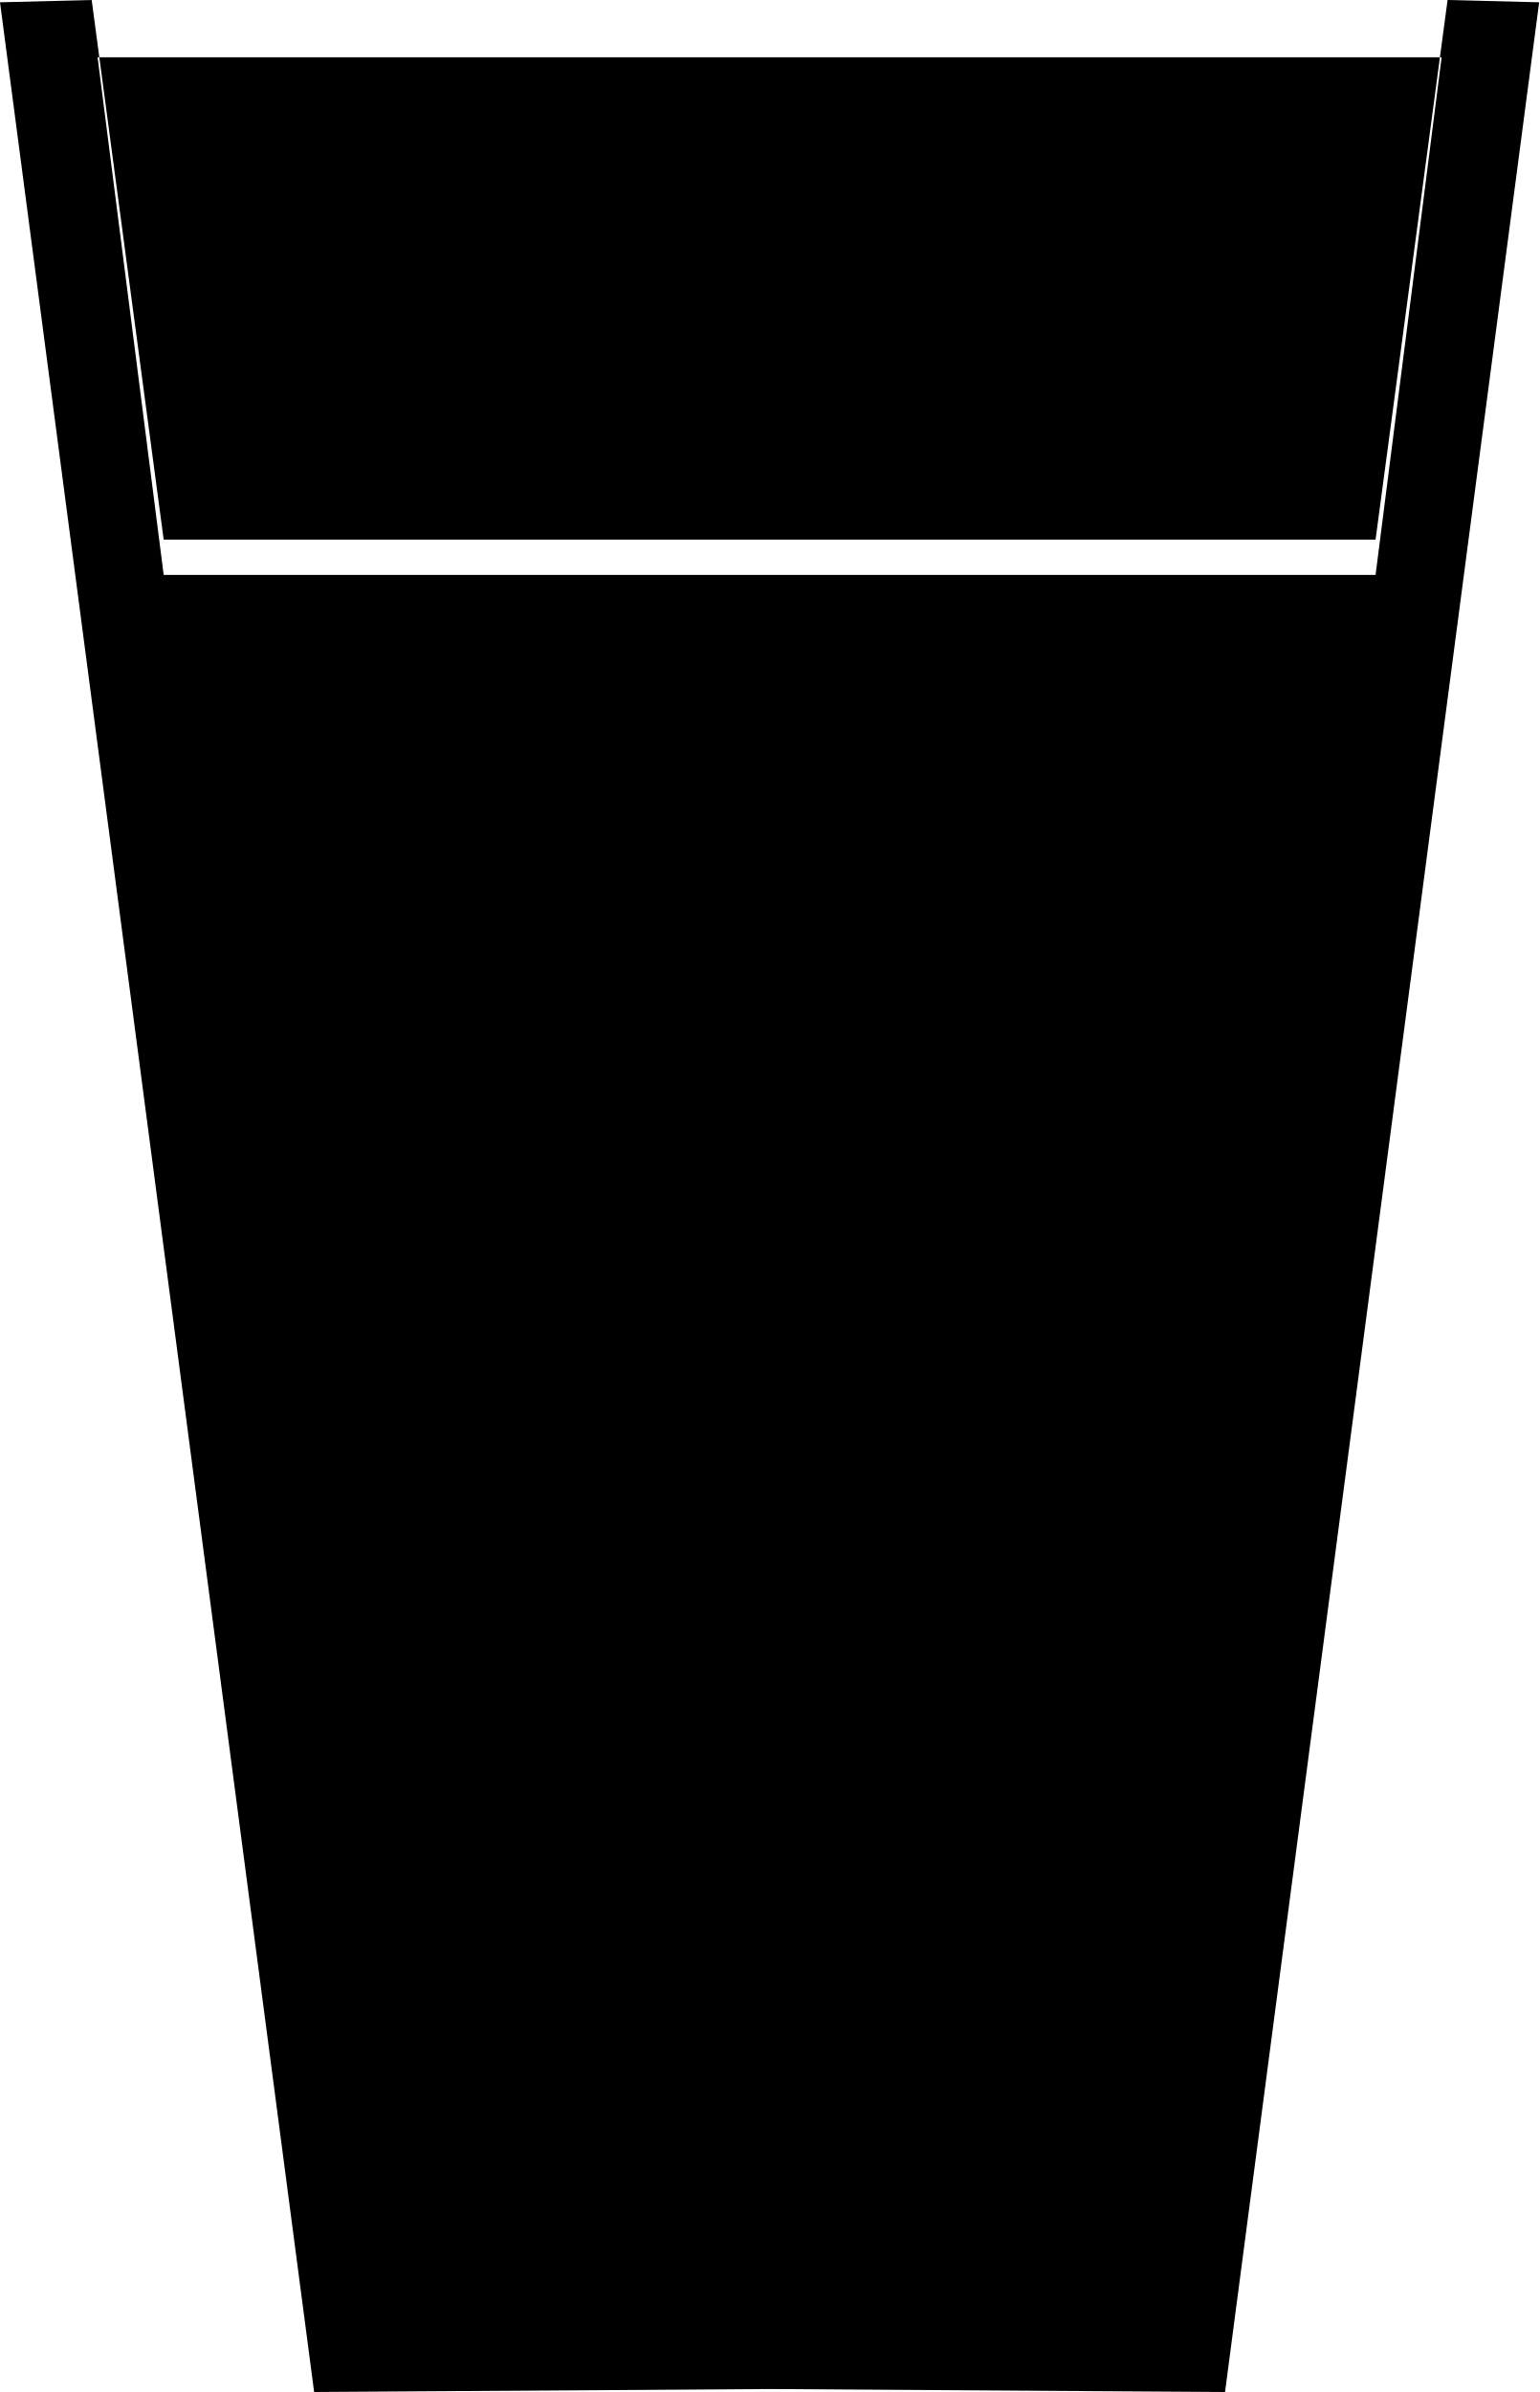
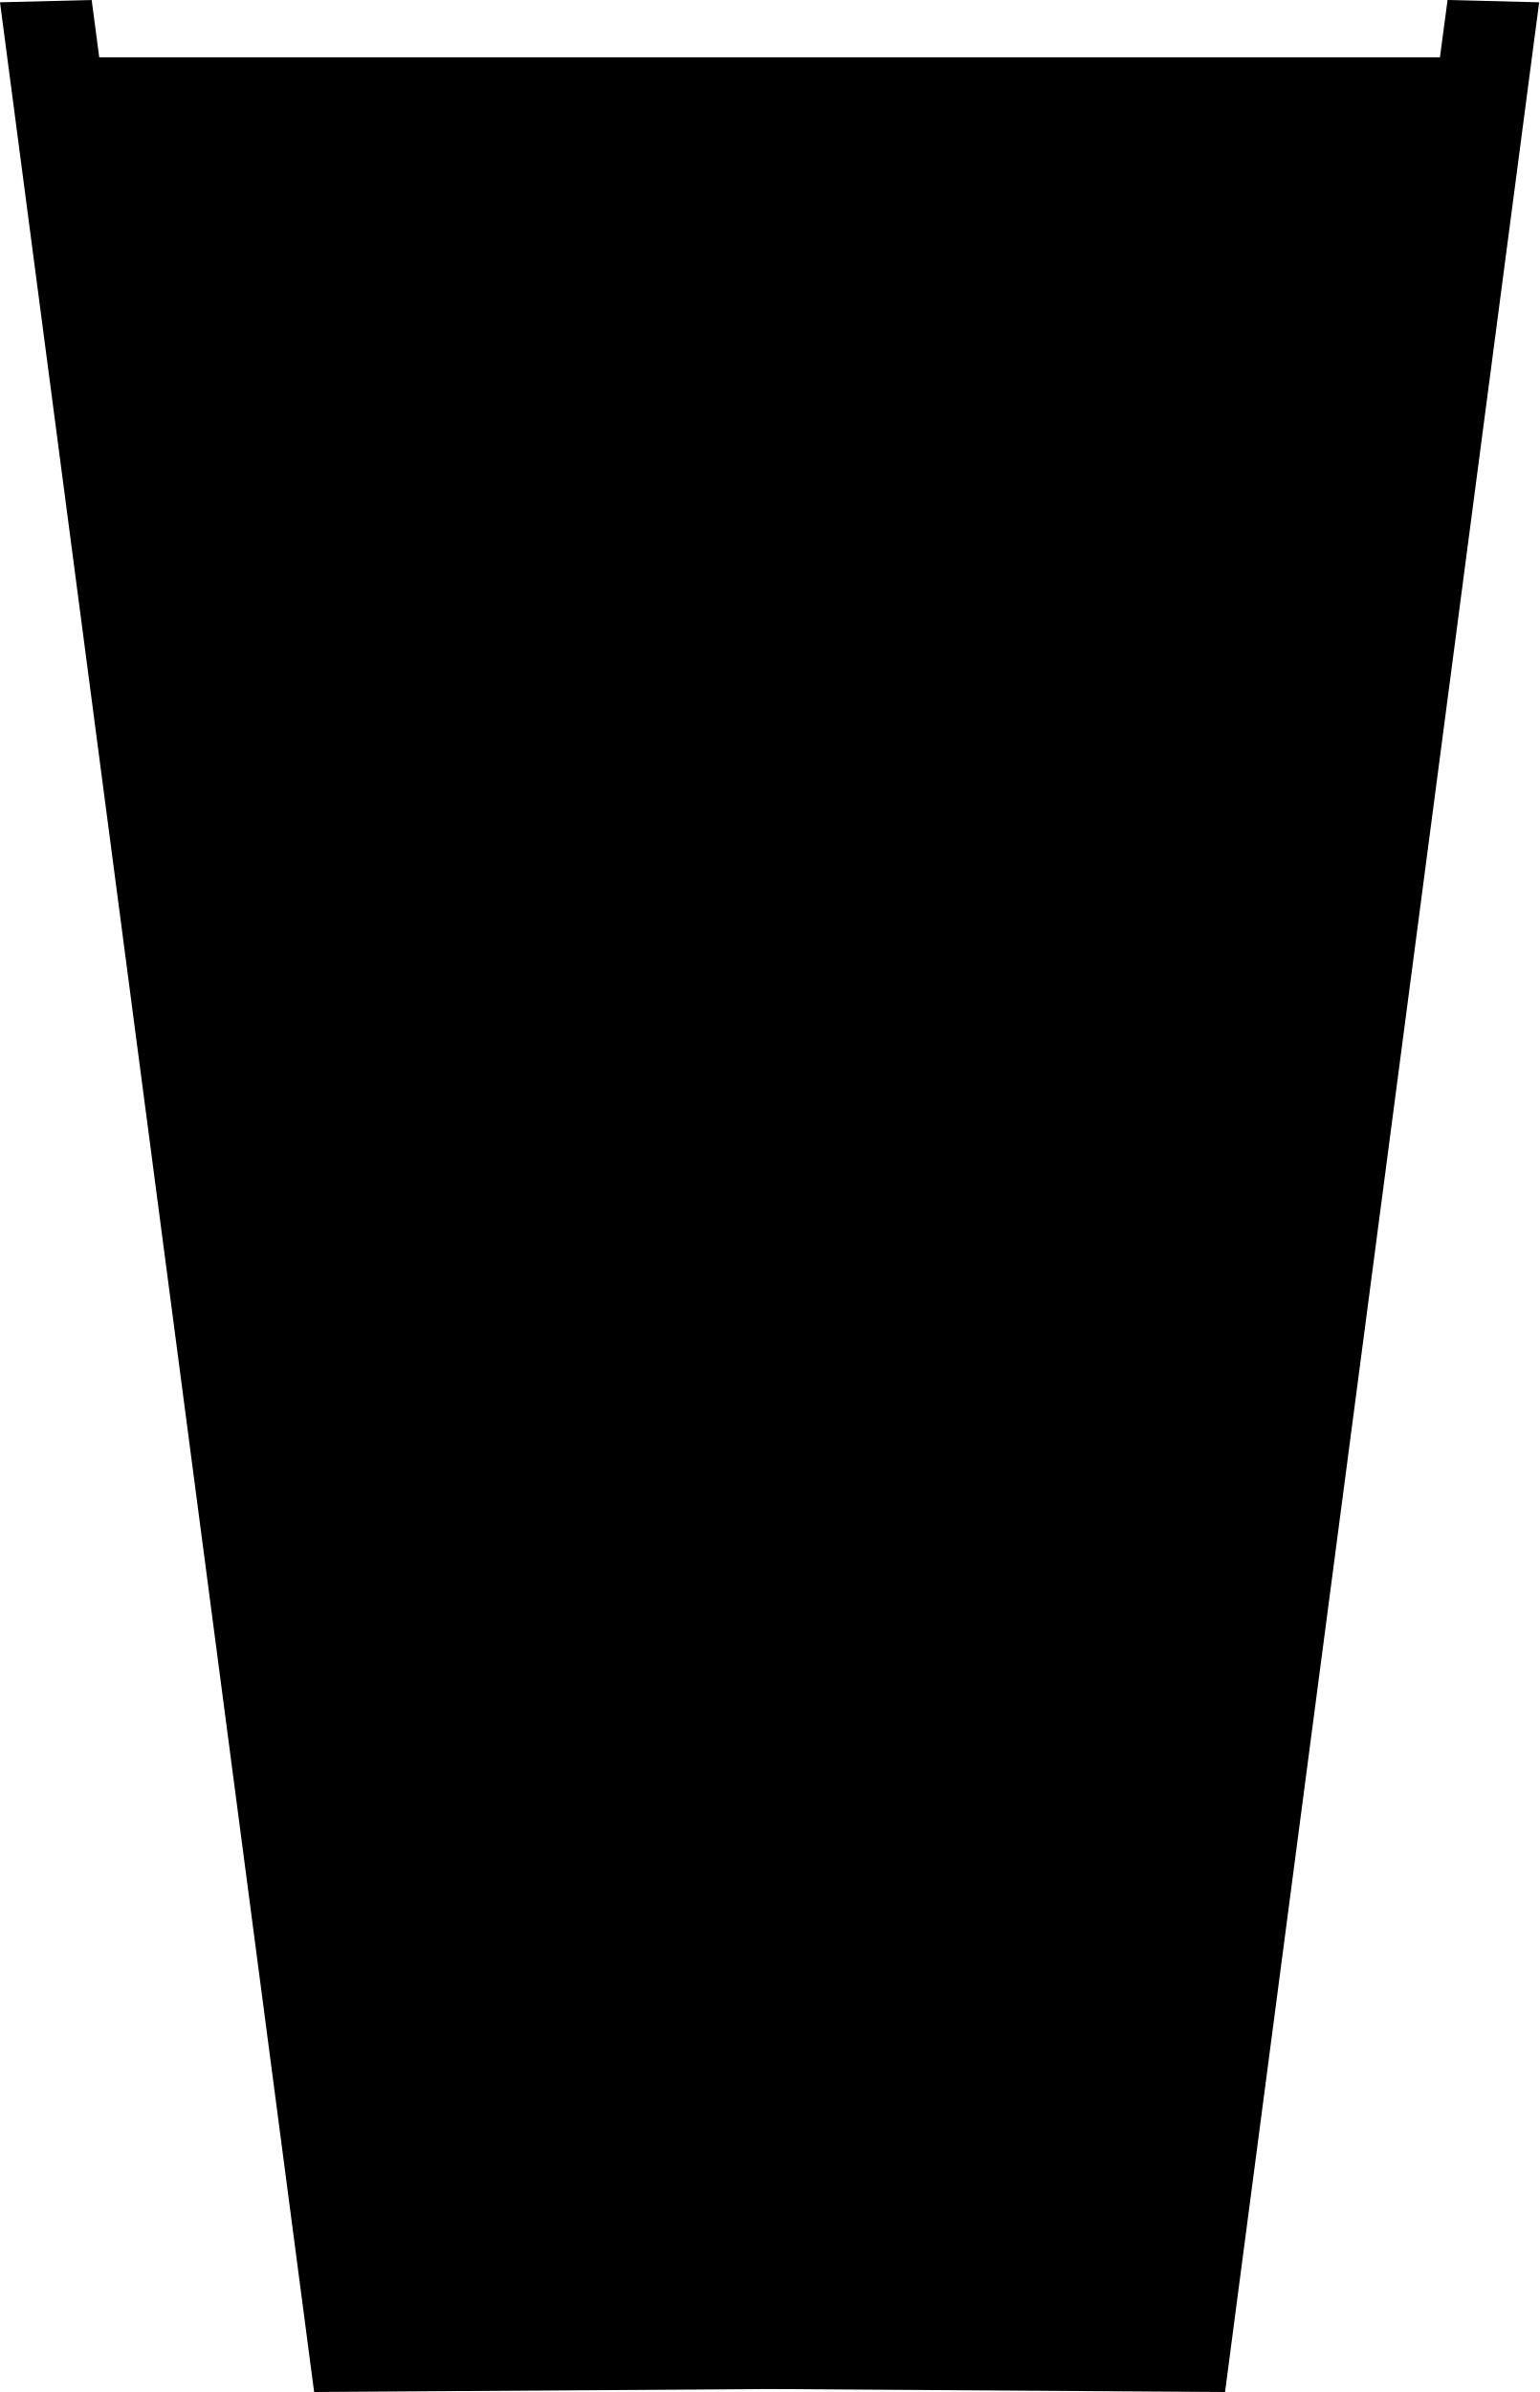
<svg xmlns="http://www.w3.org/2000/svg" viewBox="0 0 18.149 28.197">
-   <path d="M 1.081,-1.1000498e-7 -1.3992297e-7,0.027 3.704,28.197 9.074,28.162 14.445,28.197 18.149,0.027 17.069,-1.1000498e-7 16.22,6.361 H 1.93 Z M 1.151,0.675 H 16.999 L 16.22,6.777 H 1.93 L 1.137,0.568 Z " />
+   <path d="M 1.081,0 0,0.027 3.704,28.197 9.074,28.162 14.445,28.197 18.149,0.027 17.069,0 16.979,0.675 H 1.17 Z " />
</svg>
